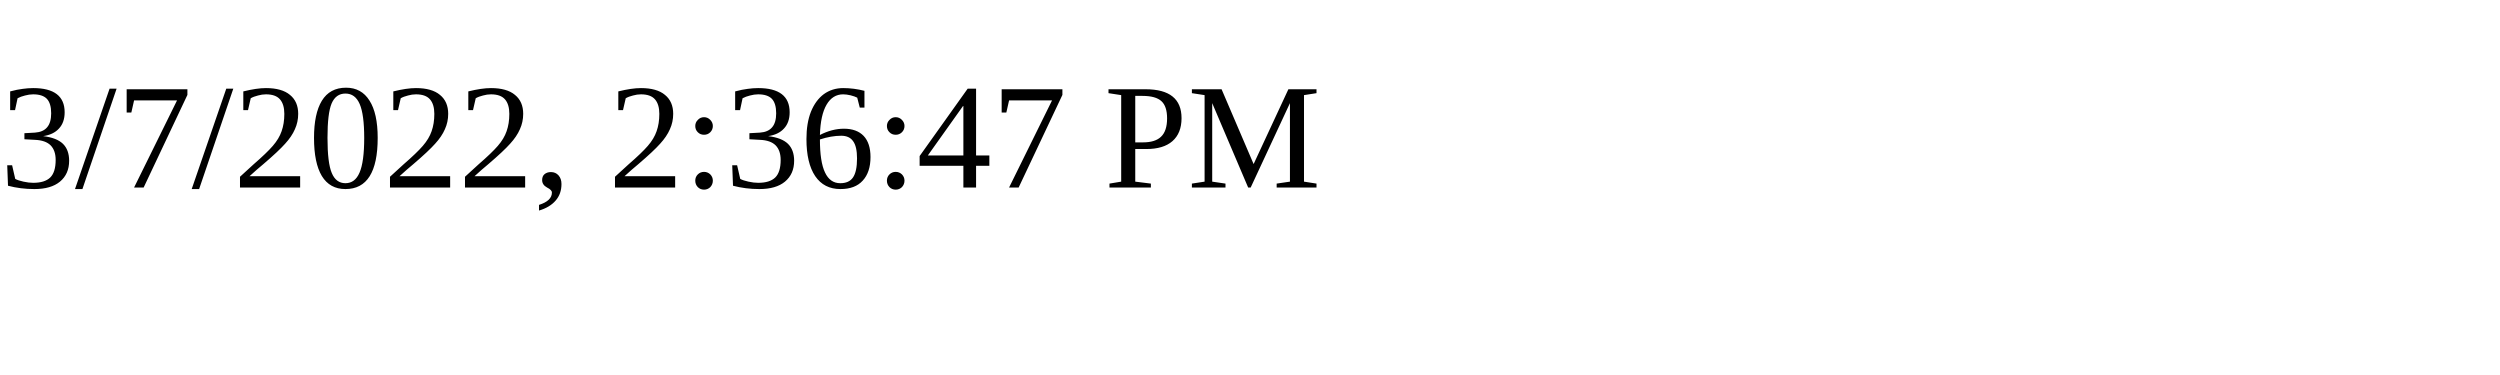
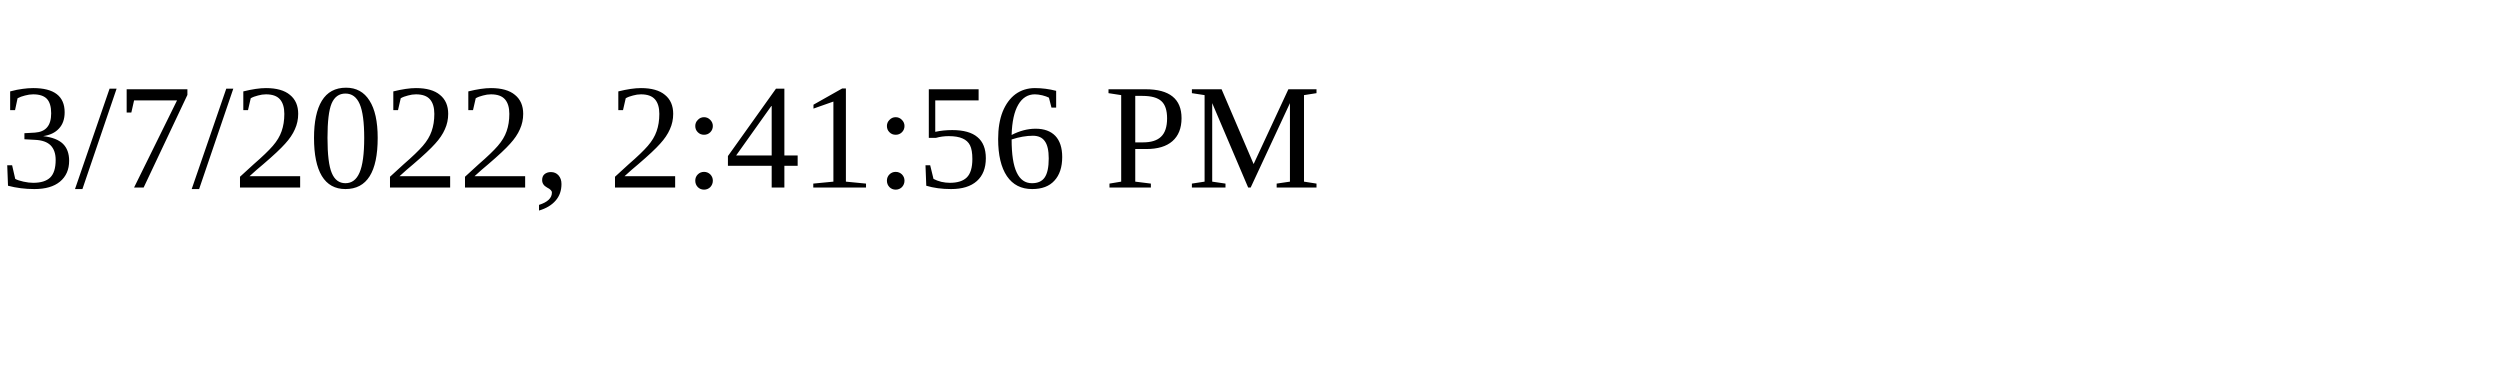
<svg xmlns="http://www.w3.org/2000/svg" height="30" width="200">
-   <text x="0" y="15">3/7/2022, 2:36:47 PM</text>
+   <text x="0" y="15">3/7/2022, 2:41:56 PM</text>
</svg>
